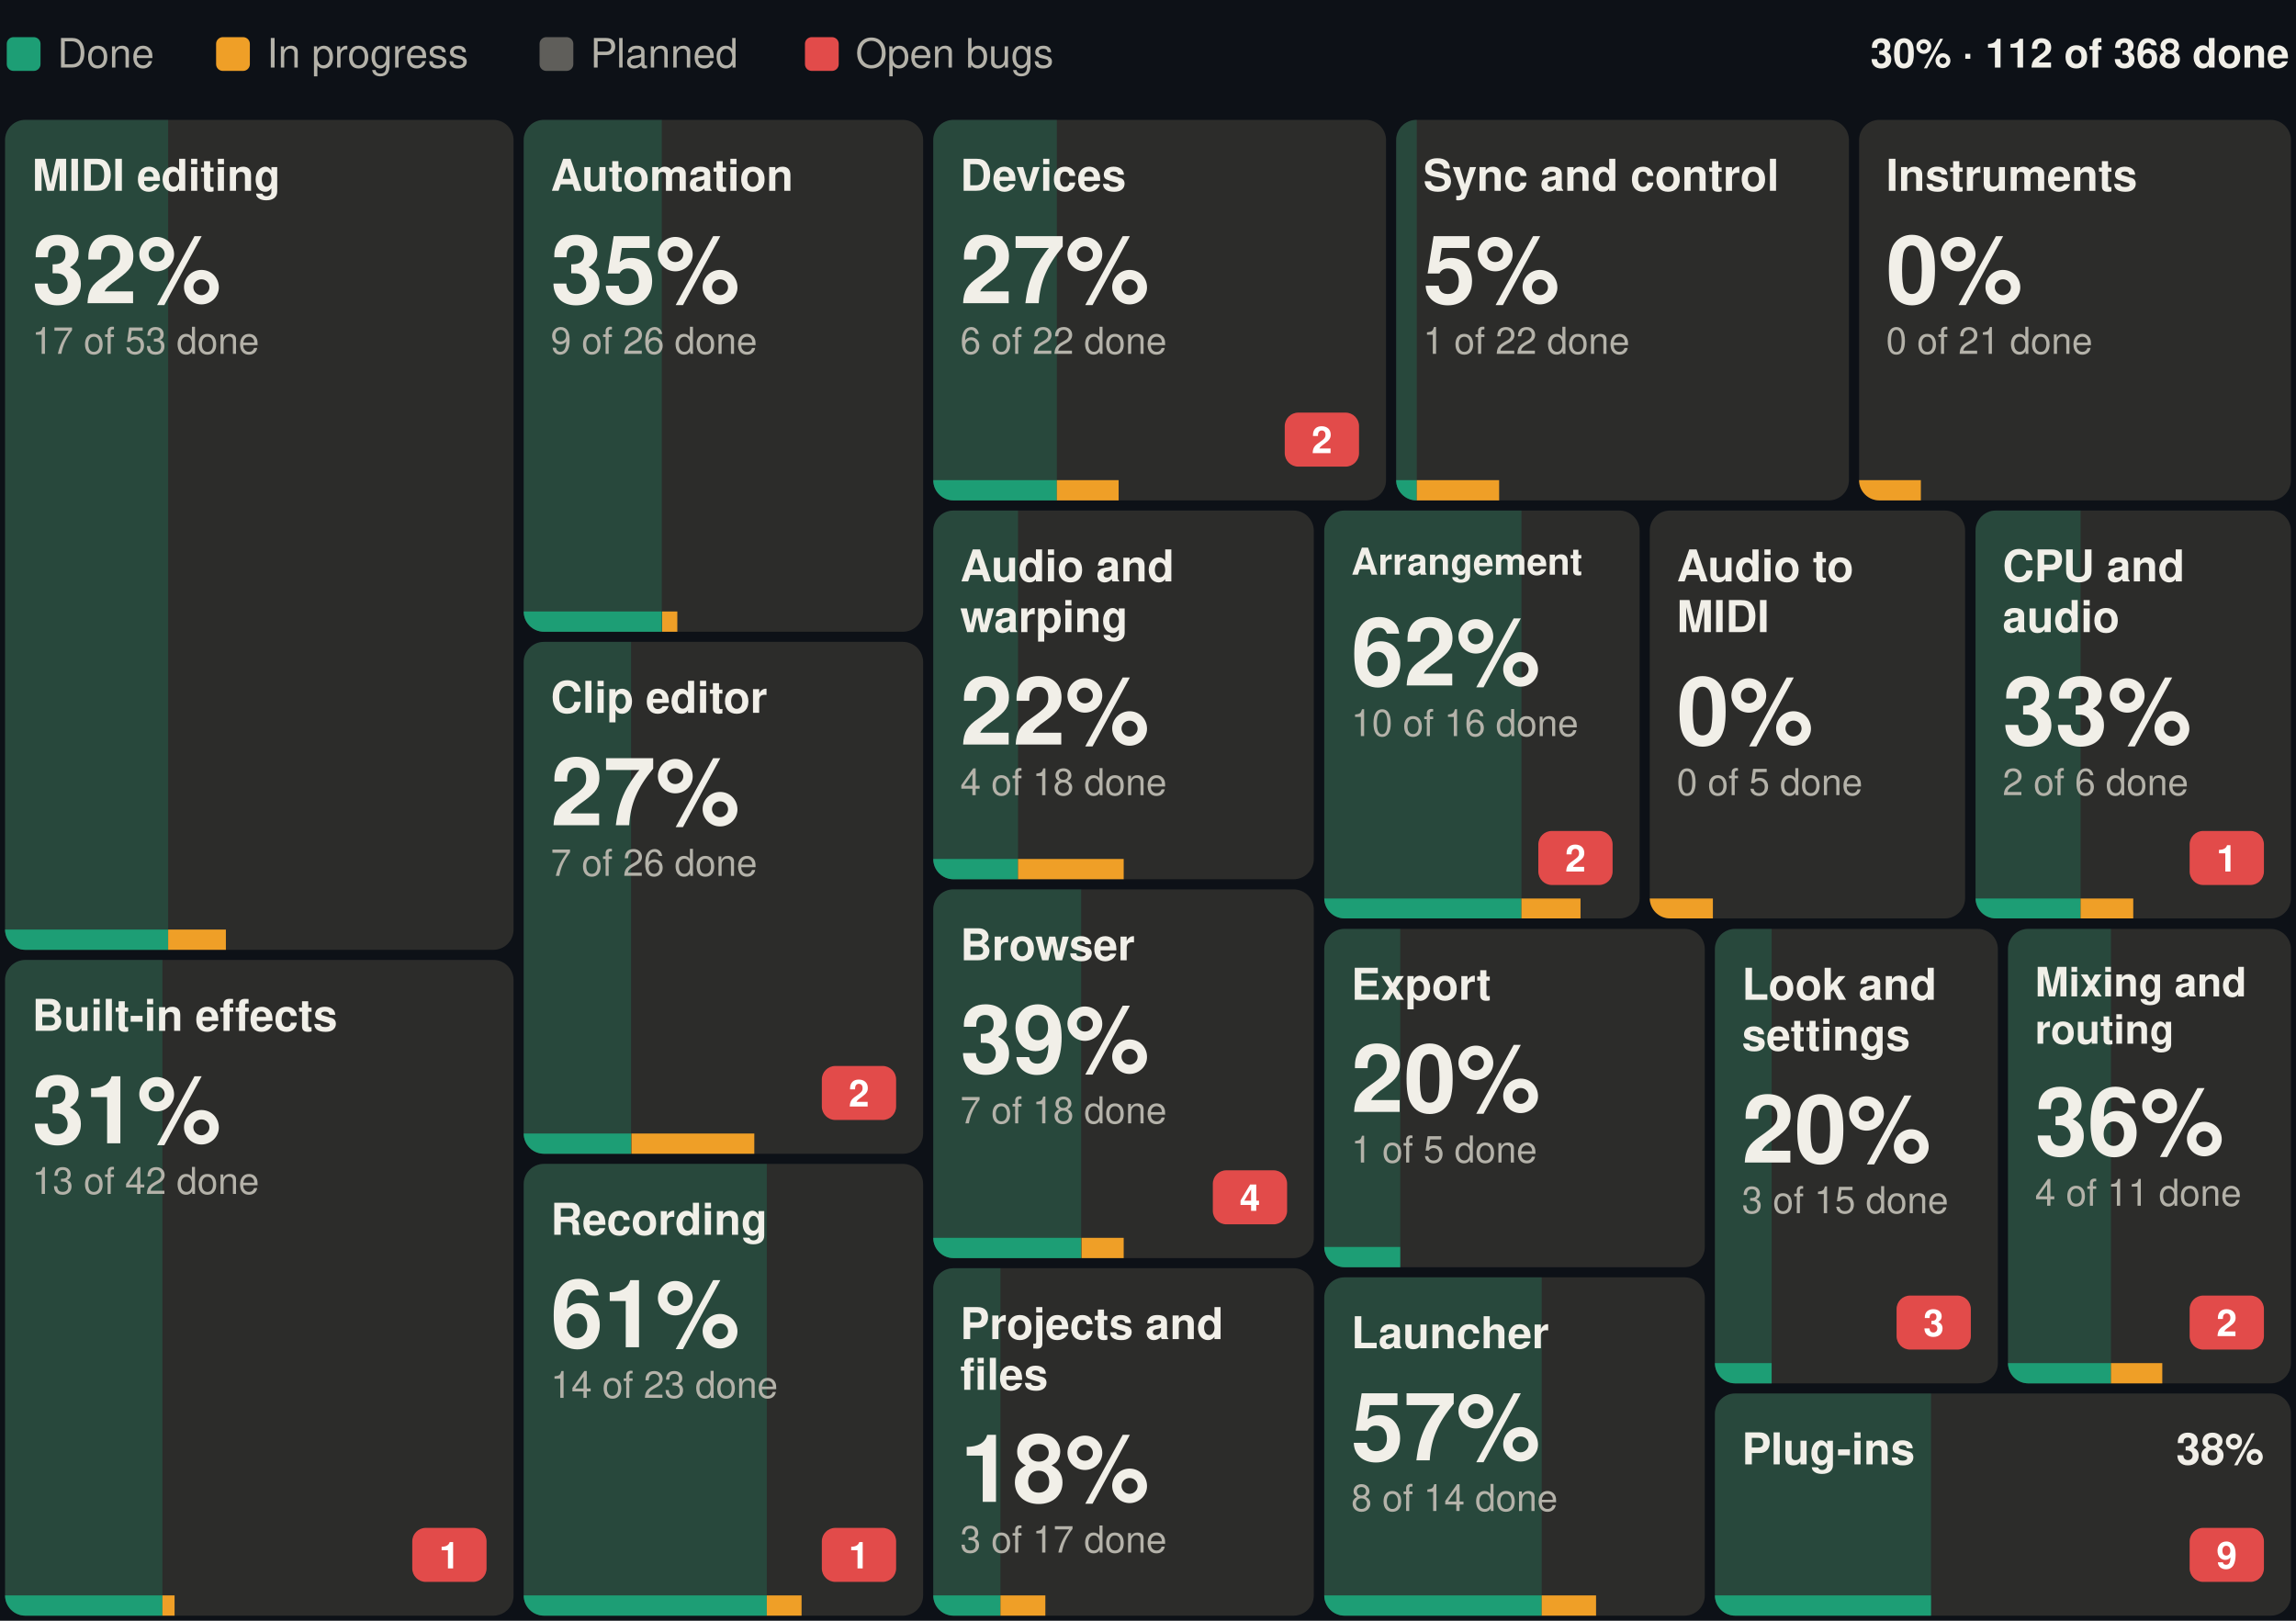
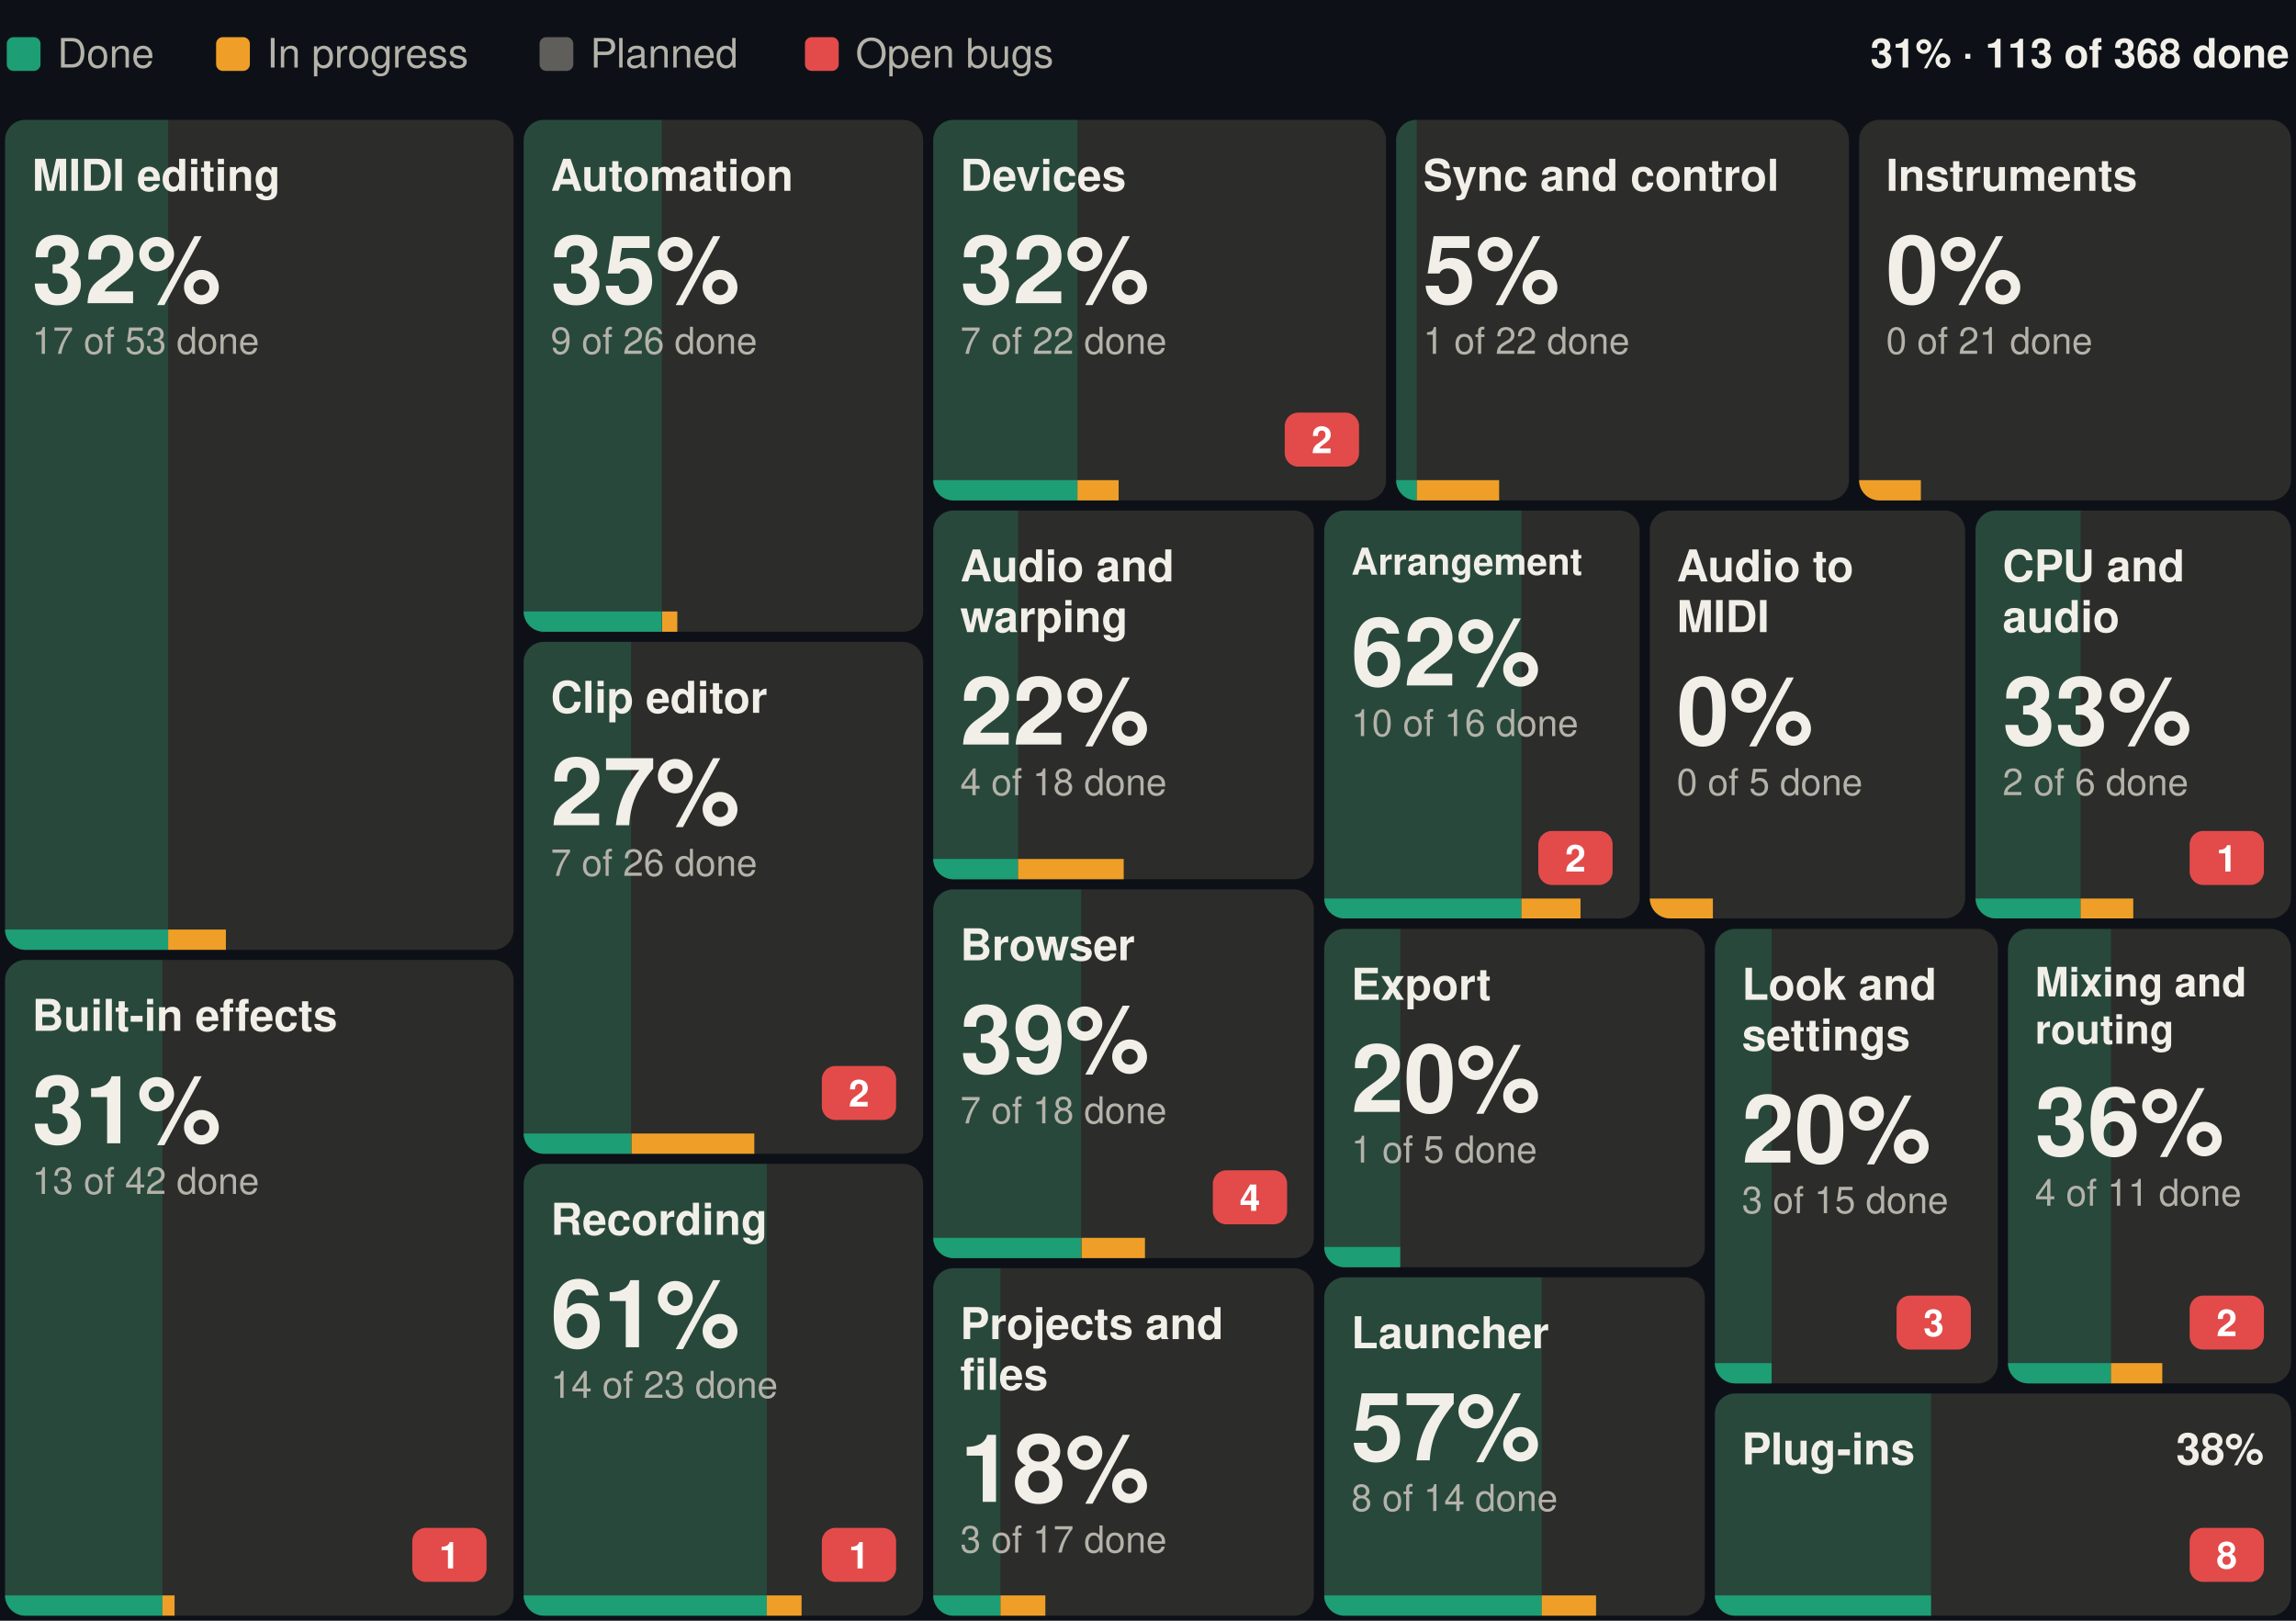
- <svg xmlns="http://www.w3.org/2000/svg" width="680" height="480" viewBox="0 0 680 480" font-family="-apple-system, BlinkMacSystemFont, 'Segoe UI', Helvetica, Arial, sans-serif" role="img" aria-label="Suhina by area: 112 of 368 features done">
+ <svg xmlns="http://www.w3.org/2000/svg" width="680" height="480" viewBox="0 0 680 480" font-family="-apple-system, BlinkMacSystemFont, 'Segoe UI', Helvetica, Arial, sans-serif" role="img" aria-label="Suhina by area: 113 of 368 features done">
  <rect width="680" height="480" fill="#0d1117" />
-   <text x="678.0" y="20.0" font-size="12" font-weight="600" text-anchor="end" fill="#F1EFE8">30% · 112 of 368 done</text>
+   <text x="678.0" y="20.0" font-size="12" font-weight="600" text-anchor="end" fill="#F1EFE8">31% · 113 of 368 done</text>
  <rect x="2.0" y="11" width="10" height="10" rx="2" fill="#1D9E75" />
  <text x="17.0" y="20.0" font-size="12" fill="#B4B2A9">Done</text>
  <rect x="64.0" y="11" width="10" height="10" rx="2" fill="#EF9F27" />
  <text x="79.0" y="20.0" font-size="12" fill="#B4B2A9">In progress</text>
  <rect x="159.8" y="11" width="10" height="10" rx="2" fill="#5F5E5A" />
  <text x="174.8" y="20.0" font-size="12" fill="#B4B2A9">Planned</text>
  <rect x="238.4" y="11" width="10" height="10" rx="2" fill="#E24B4A" />
  <text x="253.4" y="20.0" font-size="12" fill="#B4B2A9">Open bugs</text>
  <g>
    <clipPath id="b0">
      <rect x="1.5" y="35.5" width="150.6" height="245.8" rx="6" />
    </clipPath>
    <g clip-path="url(#b0)">
      <rect x="1.5" y="35.5" width="150.6" height="245.8" fill="#2C2C2A" />
      <rect x="1.5" y="35.5" width="48.3" height="245.8" fill="#1D9E75" fill-opacity="0.25" />
      <rect x="1.5" y="275.3" width="48.3" height="6" fill="#1D9E75" />
      <rect x="49.8" y="275.3" width="17.1" height="6" fill="#EF9F27" />
    </g>
    <text x="9.5" y="56.5" font-size="13" font-weight="600" fill="#F1EFE8">MIDI editing</text>
    <text x="9.5" y="89.8" font-size="28" font-weight="600" fill="#F1EFE8">32%</text>
    <text x="9.5" y="104.8" font-size="11" fill="#B4B2A9">17 of 53 done</text>
  </g>
  <g>
    <clipPath id="b1">
      <rect x="1.5" y="284.3" width="150.6" height="194.2" rx="6" />
    </clipPath>
    <g clip-path="url(#b1)">
      <rect x="1.5" y="284.3" width="150.6" height="194.2" fill="#2C2C2A" />
      <rect x="1.5" y="284.3" width="46.6" height="194.2" fill="#1D9E75" fill-opacity="0.25" />
      <rect x="1.5" y="472.5" width="46.6" height="6" fill="#1D9E75" />
      <rect x="48.1" y="472.5" width="3.6" height="6" fill="#EF9F27" />
    </g>
    <text x="9.5" y="305.3" font-size="13" font-weight="600" fill="#F1EFE8">Built-in effects</text>
    <rect x="122.1" y="452.5" width="22.0" height="16" rx="4" fill="#E24B4A" />
    <text x="133.1" y="464.5" font-size="11" font-weight="600" text-anchor="middle" fill="#ffffff">1</text>
    <text x="9.5" y="338.6" font-size="28" font-weight="600" fill="#F1EFE8">31%</text>
    <text x="9.5" y="353.6" font-size="11" fill="#B4B2A9">13 of 42 done</text>
  </g>
  <g>
    <clipPath id="b2">
      <rect x="155.1" y="35.5" width="118.3" height="151.6" rx="6" />
    </clipPath>
    <g clip-path="url(#b2)">
      <rect x="155.1" y="35.5" width="118.3" height="151.6" fill="#2C2C2A" />
      <rect x="155.1" y="35.5" width="40.9" height="151.6" fill="#1D9E75" fill-opacity="0.25" />
      <rect x="155.1" y="181.1" width="40.9" height="6" fill="#1D9E75" />
      <rect x="196.1" y="181.1" width="4.5" height="6" fill="#EF9F27" />
    </g>
    <text x="163.1" y="56.5" font-size="13" font-weight="600" fill="#F1EFE8">Automation</text>
    <text x="163.1" y="89.8" font-size="28" font-weight="600" fill="#F1EFE8">35%</text>
    <text x="163.1" y="104.8" font-size="11" fill="#B4B2A9">9 of 26 done</text>
  </g>
  <g>
    <clipPath id="b3">
      <rect x="155.1" y="190.1" width="118.3" height="151.6" rx="6" />
    </clipPath>
    <g clip-path="url(#b3)">
      <rect x="155.1" y="190.1" width="118.3" height="151.6" fill="#2C2C2A" />
      <rect x="155.1" y="190.1" width="31.8" height="151.6" fill="#1D9E75" fill-opacity="0.25" />
      <rect x="155.1" y="335.7" width="31.8" height="6" fill="#1D9E75" />
      <rect x="187.0" y="335.7" width="36.4" height="6" fill="#EF9F27" />
    </g>
    <text x="163.1" y="211.1" font-size="13" font-weight="600" fill="#F1EFE8">Clip editor</text>
    <rect x="243.4" y="315.7" width="22.0" height="16" rx="4" fill="#E24B4A" />
    <text x="254.4" y="327.7" font-size="11" font-weight="600" text-anchor="middle" fill="#ffffff">2</text>
    <text x="163.1" y="244.4" font-size="28" font-weight="600" fill="#F1EFE8">27%</text>
    <text x="163.1" y="259.4" font-size="11" fill="#B4B2A9">7 of 26 done</text>
  </g>
  <g>
    <clipPath id="b4">
      <rect x="155.1" y="344.7" width="118.3" height="133.8" rx="6" />
    </clipPath>
    <g clip-path="url(#b4)">
      <rect x="155.1" y="344.7" width="118.3" height="133.8" fill="#2C2C2A" />
      <rect x="155.1" y="344.7" width="72.0" height="133.8" fill="#1D9E75" fill-opacity="0.25" />
      <rect x="155.1" y="472.5" width="72.0" height="6" fill="#1D9E75" />
      <rect x="227.1" y="472.5" width="10.3" height="6" fill="#EF9F27" />
    </g>
    <text x="163.1" y="365.7" font-size="13" font-weight="600" fill="#F1EFE8">Recording</text>
    <rect x="243.4" y="452.5" width="22.0" height="16" rx="4" fill="#E24B4A" />
    <text x="254.4" y="464.5" font-size="11" font-weight="600" text-anchor="middle" fill="#ffffff">1</text>
    <text x="163.1" y="399.0" font-size="28" font-weight="600" fill="#F1EFE8">61%</text>
    <text x="163.1" y="414.0" font-size="11" fill="#B4B2A9">14 of 23 done</text>
  </g>
  <g>
    <clipPath id="b5">
      <rect x="276.4" y="35.5" width="134.1" height="112.7" rx="6" />
    </clipPath>
    <g clip-path="url(#b5)">
      <rect x="276.4" y="35.5" width="134.1" height="112.7" fill="#2C2C2A" />
-       <rect x="276.4" y="35.5" width="36.6" height="112.7" fill="#1D9E75" fill-opacity="0.25" />
-       <rect x="276.4" y="142.2" width="36.6" height="6" fill="#1D9E75" />
-       <rect x="313.0" y="142.2" width="18.3" height="6" fill="#EF9F27" />
+       <rect x="276.4" y="35.5" width="42.7" height="112.7" fill="#1D9E75" fill-opacity="0.25" />
+       <rect x="276.4" y="142.2" width="42.7" height="6" fill="#1D9E75" />
+       <rect x="319.1" y="142.2" width="12.2" height="6" fill="#EF9F27" />
    </g>
    <text x="284.4" y="56.5" font-size="13" font-weight="600" fill="#F1EFE8">Devices</text>
    <rect x="380.5" y="122.2" width="22.0" height="16" rx="4" fill="#E24B4A" />
    <text x="391.5" y="134.2" font-size="11" font-weight="600" text-anchor="middle" fill="#ffffff">2</text>
-     <text x="284.4" y="89.8" font-size="28" font-weight="600" fill="#F1EFE8">27%</text>
-     <text x="284.4" y="104.8" font-size="11" fill="#B4B2A9">6 of 22 done</text>
+     <text x="284.4" y="89.8" font-size="28" font-weight="600" fill="#F1EFE8">32%</text>
+     <text x="284.4" y="104.8" font-size="11" fill="#B4B2A9">7 of 22 done</text>
  </g>
  <g>
    <clipPath id="b6">
      <rect x="413.5" y="35.5" width="134.1" height="112.7" rx="6" />
    </clipPath>
    <g clip-path="url(#b6)">
      <rect x="413.5" y="35.5" width="134.1" height="112.7" fill="#2C2C2A" />
      <rect x="413.5" y="35.5" width="6.1" height="112.7" fill="#1D9E75" fill-opacity="0.25" />
      <rect x="413.5" y="142.2" width="6.1" height="6" fill="#1D9E75" />
      <rect x="419.6" y="142.2" width="24.4" height="6" fill="#EF9F27" />
    </g>
    <text x="421.5" y="56.5" font-size="13" font-weight="600" fill="#F1EFE8">Sync and control</text>
    <text x="421.5" y="89.8" font-size="28" font-weight="600" fill="#F1EFE8">5%</text>
    <text x="421.5" y="104.8" font-size="11" fill="#B4B2A9">1 of 22 done</text>
  </g>
  <g>
    <clipPath id="b7">
      <rect x="550.6" y="35.5" width="127.9" height="112.7" rx="6" />
    </clipPath>
    <g clip-path="url(#b7)">
      <rect x="550.6" y="35.5" width="127.9" height="112.7" fill="#2C2C2A" />
      <rect x="550.6" y="35.5" width="0.0" height="112.7" fill="#1D9E75" fill-opacity="0.25" />
      <rect x="550.6" y="142.2" width="0.0" height="6" fill="#1D9E75" />
      <rect x="550.6" y="142.2" width="18.3" height="6" fill="#EF9F27" />
    </g>
    <text x="558.6" y="56.5" font-size="13" font-weight="600" fill="#F1EFE8">Instruments</text>
    <text x="558.6" y="89.8" font-size="28" font-weight="600" fill="#F1EFE8">0%</text>
    <text x="558.6" y="104.8" font-size="11" fill="#B4B2A9">0 of 21 done</text>
  </g>
  <g>
    <clipPath id="b8">
      <rect x="276.4" y="151.2" width="112.7" height="109.2" rx="6" />
    </clipPath>
    <g clip-path="url(#b8)">
      <rect x="276.4" y="151.2" width="112.7" height="109.2" fill="#2C2C2A" />
      <rect x="276.4" y="151.2" width="25.1" height="109.2" fill="#1D9E75" fill-opacity="0.25" />
      <rect x="276.4" y="254.4" width="25.1" height="6" fill="#1D9E75" />
      <rect x="301.5" y="254.4" width="31.3" height="6" fill="#EF9F27" />
    </g>
    <text x="284.4" y="172.2" font-size="13" font-weight="600" fill="#F1EFE8">Audio and</text>
    <text x="284.4" y="187.2" font-size="13" font-weight="600" fill="#F1EFE8">warping</text>
    <text x="284.4" y="220.5" font-size="28" font-weight="600" fill="#F1EFE8">22%</text>
    <text x="284.4" y="235.5" font-size="11" fill="#B4B2A9">4 of 18 done</text>
  </g>
  <g>
    <clipPath id="b9">
      <rect x="276.4" y="263.4" width="112.7" height="109.2" rx="6" />
    </clipPath>
    <g clip-path="url(#b9)">
      <rect x="276.4" y="263.4" width="112.7" height="109.2" fill="#2C2C2A" />
      <rect x="276.4" y="263.4" width="43.8" height="109.2" fill="#1D9E75" fill-opacity="0.25" />
      <rect x="276.4" y="366.6" width="43.8" height="6" fill="#1D9E75" />
-       <rect x="320.3" y="366.6" width="12.5" height="6" fill="#EF9F27" />
+       <rect x="320.3" y="366.6" width="18.8" height="6" fill="#EF9F27" />
    </g>
    <text x="284.4" y="284.4" font-size="13" font-weight="600" fill="#F1EFE8">Browser</text>
    <rect x="359.2" y="346.6" width="22.0" height="16" rx="4" fill="#E24B4A" />
    <text x="370.2" y="358.6" font-size="11" font-weight="600" text-anchor="middle" fill="#ffffff">4</text>
    <text x="284.4" y="317.7" font-size="28" font-weight="600" fill="#F1EFE8">39%</text>
    <text x="284.4" y="332.7" font-size="11" fill="#B4B2A9">7 of 18 done</text>
  </g>
  <g>
    <clipPath id="b10">
      <rect x="276.4" y="375.6" width="112.7" height="102.9" rx="6" />
    </clipPath>
    <g clip-path="url(#b10)">
      <rect x="276.4" y="375.6" width="112.7" height="102.9" fill="#2C2C2A" />
      <rect x="276.4" y="375.6" width="19.9" height="102.9" fill="#1D9E75" fill-opacity="0.25" />
      <rect x="276.4" y="472.5" width="19.9" height="6" fill="#1D9E75" />
      <rect x="296.3" y="472.5" width="13.3" height="6" fill="#EF9F27" />
    </g>
    <text x="284.4" y="396.6" font-size="13" font-weight="600" fill="#F1EFE8">Projects and</text>
    <text x="284.4" y="411.6" font-size="13" font-weight="600" fill="#F1EFE8">files</text>
    <text x="284.4" y="444.8" font-size="28" font-weight="600" fill="#F1EFE8">18%</text>
    <text x="284.4" y="459.8" font-size="11" fill="#B4B2A9">3 of 17 done</text>
  </g>
  <g>
    <clipPath id="b11">
      <rect x="392.2" y="151.2" width="93.4" height="120.8" rx="6" />
    </clipPath>
    <g clip-path="url(#b11)">
      <rect x="392.2" y="151.2" width="93.4" height="120.8" fill="#2C2C2A" />
      <rect x="392.2" y="151.2" width="58.4" height="120.8" fill="#1D9E75" fill-opacity="0.25" />
      <rect x="392.2" y="266.1" width="58.4" height="6" fill="#1D9E75" />
      <rect x="450.6" y="266.1" width="17.5" height="6" fill="#EF9F27" />
    </g>
    <text x="400.2" y="170.2" font-size="11" font-weight="600" fill="#F1EFE8">Arrangement</text>
    <rect x="455.6" y="246.1" width="22.0" height="16" rx="4" fill="#E24B4A" />
    <text x="466.6" y="258.1" font-size="11" font-weight="600" text-anchor="middle" fill="#ffffff">2</text>
    <text x="400.2" y="203.0" font-size="28" font-weight="600" fill="#F1EFE8">62%</text>
    <text x="400.2" y="218.0" font-size="11" fill="#B4B2A9">10 of 16 done</text>
  </g>
  <g>
    <clipPath id="b12">
      <rect x="488.6" y="151.2" width="93.4" height="120.8" rx="6" />
    </clipPath>
    <g clip-path="url(#b12)">
      <rect x="488.6" y="151.2" width="93.4" height="120.8" fill="#2C2C2A" />
      <rect x="488.6" y="151.2" width="0.0" height="120.8" fill="#1D9E75" fill-opacity="0.25" />
      <rect x="488.6" y="266.1" width="0.0" height="6" fill="#1D9E75" />
      <rect x="488.6" y="266.1" width="18.7" height="6" fill="#EF9F27" />
    </g>
    <text x="496.6" y="172.2" font-size="13" font-weight="600" fill="#F1EFE8">Audio to</text>
    <text x="496.6" y="187.2" font-size="13" font-weight="600" fill="#F1EFE8">MIDI</text>
    <text x="496.6" y="220.5" font-size="28" font-weight="600" fill="#F1EFE8">0%</text>
    <text x="496.6" y="235.5" font-size="11" fill="#B4B2A9">0 of 5 done</text>
  </g>
  <g>
    <clipPath id="b13">
      <rect x="585.1" y="151.2" width="93.4" height="120.8" rx="6" />
    </clipPath>
    <g clip-path="url(#b13)">
      <rect x="585.1" y="151.2" width="93.4" height="120.8" fill="#2C2C2A" />
      <rect x="585.1" y="151.2" width="31.1" height="120.8" fill="#1D9E75" fill-opacity="0.25" />
      <rect x="585.1" y="266.1" width="31.1" height="6" fill="#1D9E75" />
      <rect x="616.2" y="266.1" width="15.6" height="6" fill="#EF9F27" />
    </g>
    <text x="593.1" y="172.2" font-size="13" font-weight="600" fill="#F1EFE8">CPU and</text>
    <text x="593.1" y="187.2" font-size="13" font-weight="600" fill="#F1EFE8">audio</text>
    <rect x="648.5" y="246.1" width="22.0" height="16" rx="4" fill="#E24B4A" />
    <text x="659.5" y="258.1" font-size="11" font-weight="600" text-anchor="middle" fill="#ffffff">1</text>
    <text x="593.1" y="220.5" font-size="28" font-weight="600" fill="#F1EFE8">33%</text>
    <text x="593.1" y="235.5" font-size="11" fill="#B4B2A9">2 of 6 done</text>
  </g>
  <g>
    <clipPath id="b14">
      <rect x="392.2" y="275.1" width="112.7" height="100.2" rx="6" />
    </clipPath>
    <g clip-path="url(#b14)">
      <rect x="392.2" y="275.1" width="112.7" height="100.2" fill="#2C2C2A" />
      <rect x="392.2" y="275.1" width="22.5" height="100.2" fill="#1D9E75" fill-opacity="0.25" />
      <rect x="392.2" y="369.3" width="22.5" height="6" fill="#1D9E75" />
      <rect x="414.7" y="369.3" width="0.0" height="6" fill="#EF9F27" />
    </g>
    <text x="400.2" y="296.1" font-size="13" font-weight="600" fill="#F1EFE8">Export</text>
    <text x="400.2" y="329.3" font-size="28" font-weight="600" fill="#F1EFE8">20%</text>
    <text x="400.2" y="344.3" font-size="11" fill="#B4B2A9">1 of 5 done</text>
  </g>
  <g>
    <clipPath id="b15">
      <rect x="392.2" y="378.3" width="112.7" height="100.2" rx="6" />
    </clipPath>
    <g clip-path="url(#b15)">
      <rect x="392.2" y="378.3" width="112.7" height="100.2" fill="#2C2C2A" />
      <rect x="392.2" y="378.3" width="64.4" height="100.2" fill="#1D9E75" fill-opacity="0.25" />
      <rect x="392.2" y="472.5" width="64.4" height="6" fill="#1D9E75" />
      <rect x="456.6" y="472.5" width="16.1" height="6" fill="#EF9F27" />
    </g>
    <text x="400.2" y="399.3" font-size="13" font-weight="600" fill="#F1EFE8">Launcher</text>
    <text x="400.2" y="432.5" font-size="28" font-weight="600" fill="#F1EFE8">57%</text>
    <text x="400.2" y="447.5" font-size="11" fill="#B4B2A9">8 of 14 done</text>
  </g>
  <g>
    <clipPath id="b16">
      <rect x="507.9" y="275.1" width="83.8" height="134.6" rx="6" />
    </clipPath>
    <g clip-path="url(#b16)">
      <rect x="507.9" y="275.1" width="83.8" height="134.6" fill="#2C2C2A" />
      <rect x="507.9" y="275.1" width="16.8" height="134.6" fill="#1D9E75" fill-opacity="0.25" />
      <rect x="507.9" y="403.7" width="16.8" height="6" fill="#1D9E75" />
      <rect x="524.7" y="403.7" width="0.0" height="6" fill="#EF9F27" />
    </g>
    <text x="515.9" y="296.1" font-size="13" font-weight="600" fill="#F1EFE8">Look and</text>
    <text x="515.9" y="311.1" font-size="13" font-weight="600" fill="#F1EFE8">settings</text>
    <rect x="561.7" y="383.7" width="22.0" height="16" rx="4" fill="#E24B4A" />
    <text x="572.7" y="395.7" font-size="11" font-weight="600" text-anchor="middle" fill="#ffffff">3</text>
    <text x="515.9" y="344.3" font-size="28" font-weight="600" fill="#F1EFE8">20%</text>
    <text x="515.9" y="359.3" font-size="11" fill="#B4B2A9">3 of 15 done</text>
  </g>
  <g>
    <clipPath id="b17">
      <rect x="594.7" y="275.1" width="83.8" height="134.6" rx="6" />
    </clipPath>
    <g clip-path="url(#b17)">
      <rect x="594.7" y="275.1" width="83.8" height="134.6" fill="#2C2C2A" />
      <rect x="594.7" y="275.1" width="30.5" height="134.6" fill="#1D9E75" fill-opacity="0.25" />
      <rect x="594.7" y="403.7" width="30.5" height="6" fill="#1D9E75" />
      <rect x="625.2" y="403.7" width="15.2" height="6" fill="#EF9F27" />
    </g>
    <text x="602.7" y="295.1" font-size="12" font-weight="600" fill="#F1EFE8">Mixing and</text>
    <text x="602.7" y="309.1" font-size="12" font-weight="600" fill="#F1EFE8">routing</text>
    <rect x="648.5" y="383.7" width="22.0" height="16" rx="4" fill="#E24B4A" />
    <text x="659.5" y="395.7" font-size="11" font-weight="600" text-anchor="middle" fill="#ffffff">2</text>
    <text x="602.7" y="342.1" font-size="28" font-weight="600" fill="#F1EFE8">36%</text>
    <text x="602.7" y="357.1" font-size="11" fill="#B4B2A9">4 of 11 done</text>
  </g>
  <g>
    <clipPath id="b18">
      <rect x="507.9" y="412.7" width="170.6" height="65.8" rx="6" />
    </clipPath>
    <g clip-path="url(#b18)">
      <rect x="507.9" y="412.7" width="170.6" height="65.8" fill="#2C2C2A" />
      <rect x="507.9" y="412.7" width="64.0" height="65.8" fill="#1D9E75" fill-opacity="0.25" />
      <rect x="507.9" y="472.5" width="64.0" height="6" fill="#1D9E75" />
      <rect x="571.9" y="472.5" width="0.0" height="6" fill="#EF9F27" />
    </g>
    <text x="515.9" y="433.7" font-size="13" font-weight="600" fill="#F1EFE8">Plug-ins</text>
    <rect x="648.5" y="452.5" width="22.0" height="16" rx="4" fill="#E24B4A" />
-     <text x="659.5" y="464.5" font-size="11" font-weight="600" text-anchor="middle" fill="#ffffff">9</text>
+     <text x="659.5" y="464.5" font-size="11" font-weight="600" text-anchor="middle" fill="#ffffff">8</text>
    <text x="670.5" y="433.7" font-size="13" font-weight="600" text-anchor="end" fill="#F1EFE8">38%</text>
  </g>
</svg>
